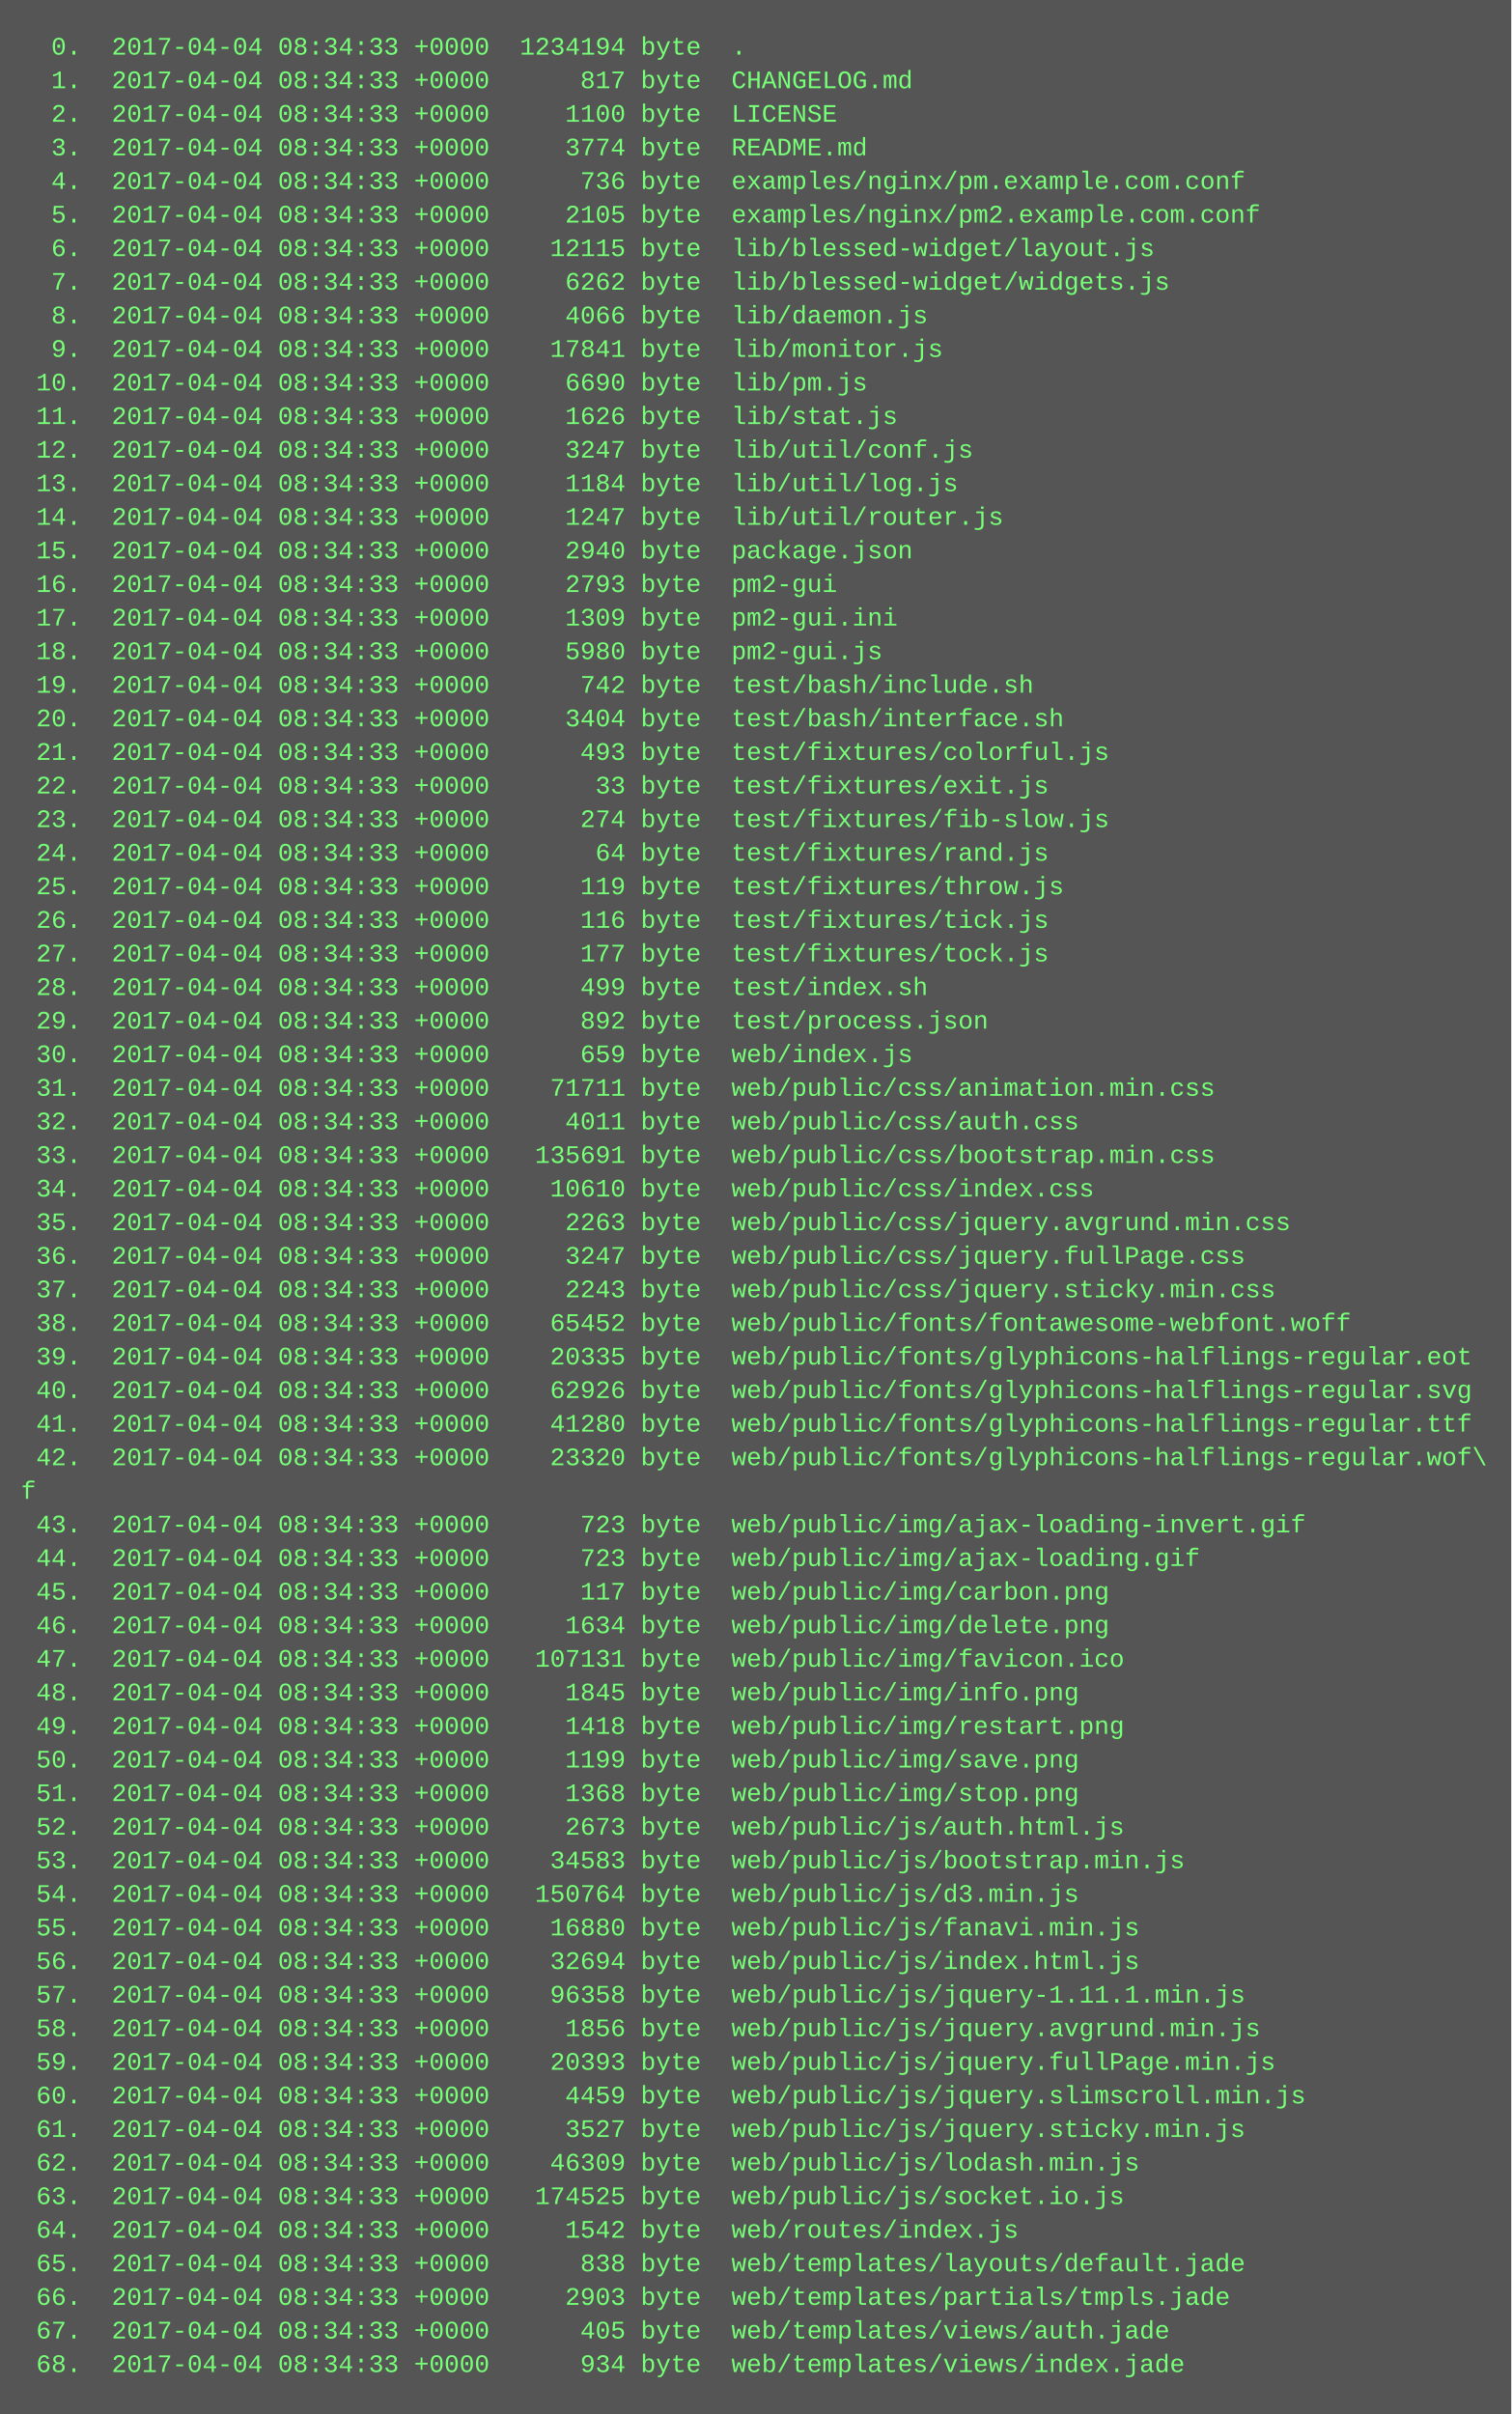
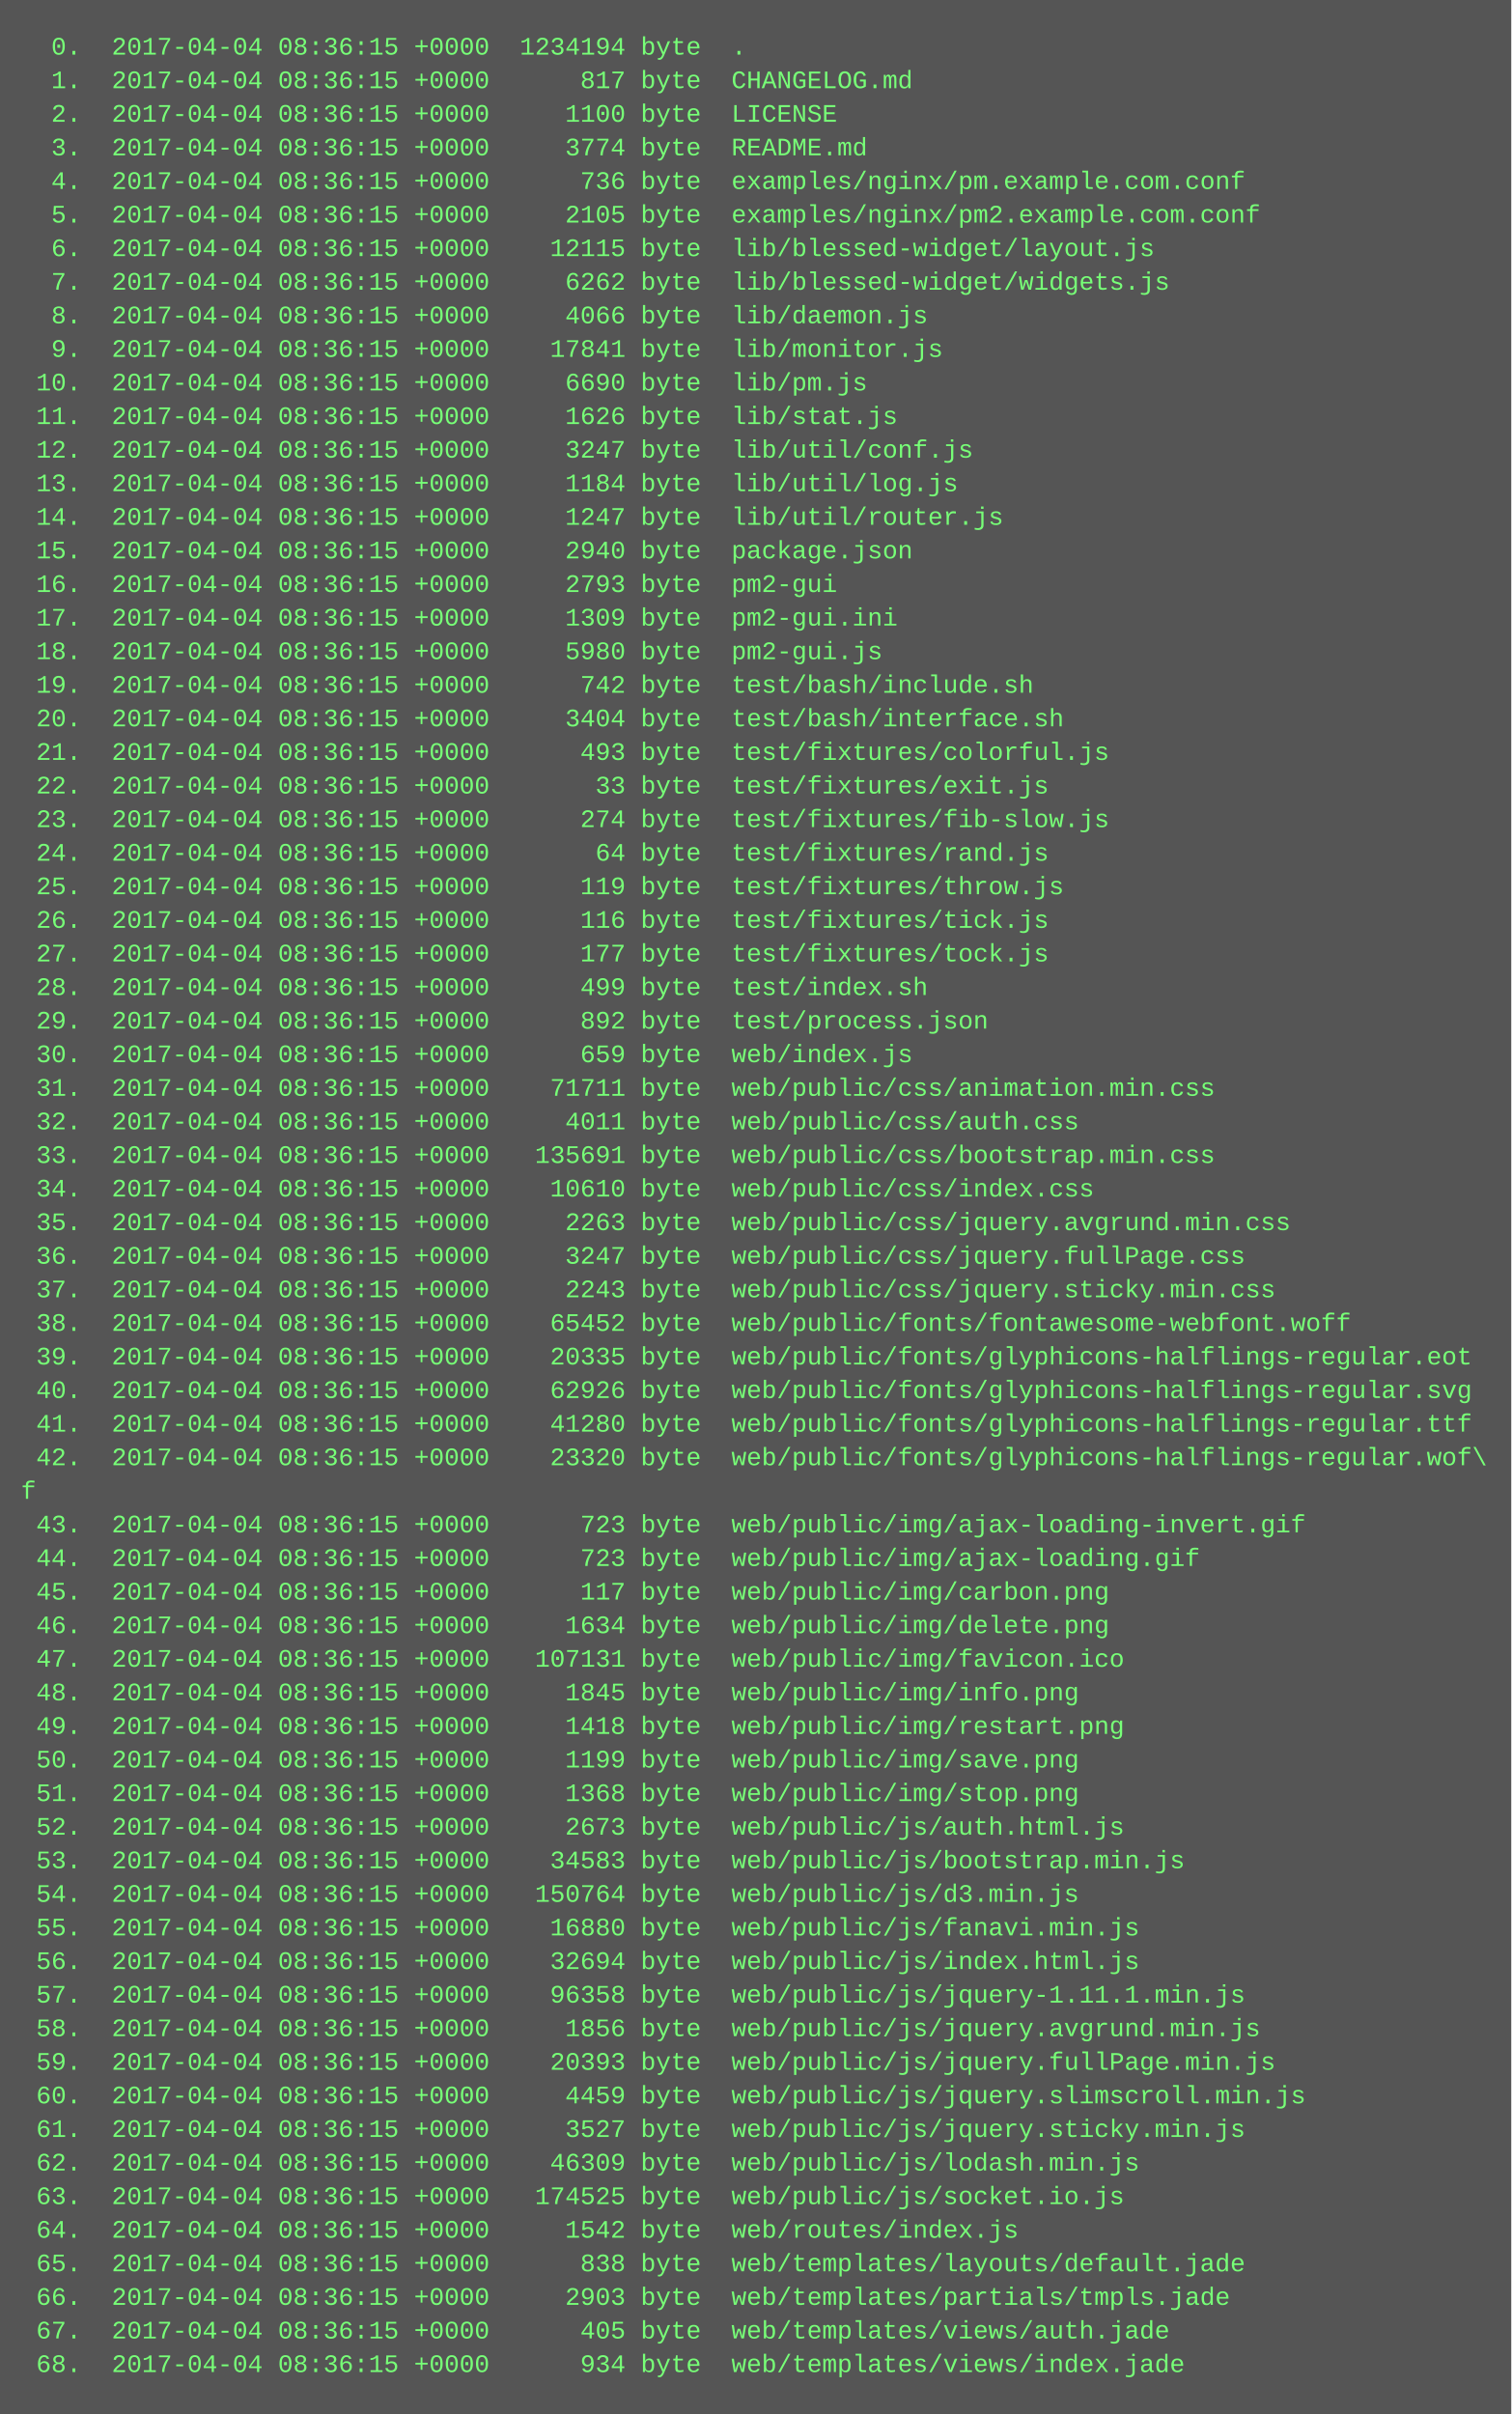
<svg xmlns="http://www.w3.org/2000/svg" height="1150" width="720">
  <rect height="1150" fill="#555" width="720" />
  <text fill="#7f7" font-family="Courier New" font-size="12" xml:space="preserve">
-     <tspan x="10" y="26">  0.  2017-04-04 08:34:33 +0000  1234194 byte  .</tspan>
-     <tspan x="10" y="42">  1.  2017-04-04 08:34:33 +0000      817 byte  CHANGELOG.md</tspan>
-     <tspan x="10" y="58">  2.  2017-04-04 08:34:33 +0000     1100 byte  LICENSE</tspan>
-     <tspan x="10" y="74">  3.  2017-04-04 08:34:33 +0000     3774 byte  README.md</tspan>
-     <tspan x="10" y="90">  4.  2017-04-04 08:34:33 +0000      736 byte  examples/nginx/pm.example.com.conf</tspan>
-     <tspan x="10" y="106">  5.  2017-04-04 08:34:33 +0000     2105 byte  examples/nginx/pm2.example.com.conf</tspan>
-     <tspan x="10" y="122">  6.  2017-04-04 08:34:33 +0000    12115 byte  lib/blessed-widget/layout.js</tspan>
-     <tspan x="10" y="138">  7.  2017-04-04 08:34:33 +0000     6262 byte  lib/blessed-widget/widgets.js</tspan>
-     <tspan x="10" y="154">  8.  2017-04-04 08:34:33 +0000     4066 byte  lib/daemon.js</tspan>
-     <tspan x="10" y="170">  9.  2017-04-04 08:34:33 +0000    17841 byte  lib/monitor.js</tspan>
-     <tspan x="10" y="186"> 10.  2017-04-04 08:34:33 +0000     6690 byte  lib/pm.js</tspan>
-     <tspan x="10" y="202"> 11.  2017-04-04 08:34:33 +0000     1626 byte  lib/stat.js</tspan>
-     <tspan x="10" y="218"> 12.  2017-04-04 08:34:33 +0000     3247 byte  lib/util/conf.js</tspan>
-     <tspan x="10" y="234"> 13.  2017-04-04 08:34:33 +0000     1184 byte  lib/util/log.js</tspan>
-     <tspan x="10" y="250"> 14.  2017-04-04 08:34:33 +0000     1247 byte  lib/util/router.js</tspan>
-     <tspan x="10" y="266"> 15.  2017-04-04 08:34:33 +0000     2940 byte  package.json</tspan>
-     <tspan x="10" y="282"> 16.  2017-04-04 08:34:33 +0000     2793 byte  pm2-gui</tspan>
-     <tspan x="10" y="298"> 17.  2017-04-04 08:34:33 +0000     1309 byte  pm2-gui.ini</tspan>
-     <tspan x="10" y="314"> 18.  2017-04-04 08:34:33 +0000     5980 byte  pm2-gui.js</tspan>
-     <tspan x="10" y="330"> 19.  2017-04-04 08:34:33 +0000      742 byte  test/bash/include.sh</tspan>
-     <tspan x="10" y="346"> 20.  2017-04-04 08:34:33 +0000     3404 byte  test/bash/interface.sh</tspan>
-     <tspan x="10" y="362"> 21.  2017-04-04 08:34:33 +0000      493 byte  test/fixtures/colorful.js</tspan>
-     <tspan x="10" y="378"> 22.  2017-04-04 08:34:33 +0000       33 byte  test/fixtures/exit.js</tspan>
-     <tspan x="10" y="394"> 23.  2017-04-04 08:34:33 +0000      274 byte  test/fixtures/fib-slow.js</tspan>
-     <tspan x="10" y="410"> 24.  2017-04-04 08:34:33 +0000       64 byte  test/fixtures/rand.js</tspan>
-     <tspan x="10" y="426"> 25.  2017-04-04 08:34:33 +0000      119 byte  test/fixtures/throw.js</tspan>
-     <tspan x="10" y="442"> 26.  2017-04-04 08:34:33 +0000      116 byte  test/fixtures/tick.js</tspan>
-     <tspan x="10" y="458"> 27.  2017-04-04 08:34:33 +0000      177 byte  test/fixtures/tock.js</tspan>
-     <tspan x="10" y="474"> 28.  2017-04-04 08:34:33 +0000      499 byte  test/index.sh</tspan>
-     <tspan x="10" y="490"> 29.  2017-04-04 08:34:33 +0000      892 byte  test/process.json</tspan>
-     <tspan x="10" y="506"> 30.  2017-04-04 08:34:33 +0000      659 byte  web/index.js</tspan>
-     <tspan x="10" y="522"> 31.  2017-04-04 08:34:33 +0000    71711 byte  web/public/css/animation.min.css</tspan>
-     <tspan x="10" y="538"> 32.  2017-04-04 08:34:33 +0000     4011 byte  web/public/css/auth.css</tspan>
-     <tspan x="10" y="554"> 33.  2017-04-04 08:34:33 +0000   135691 byte  web/public/css/bootstrap.min.css</tspan>
-     <tspan x="10" y="570"> 34.  2017-04-04 08:34:33 +0000    10610 byte  web/public/css/index.css</tspan>
-     <tspan x="10" y="586"> 35.  2017-04-04 08:34:33 +0000     2263 byte  web/public/css/jquery.avgrund.min.css</tspan>
-     <tspan x="10" y="602"> 36.  2017-04-04 08:34:33 +0000     3247 byte  web/public/css/jquery.fullPage.css</tspan>
-     <tspan x="10" y="618"> 37.  2017-04-04 08:34:33 +0000     2243 byte  web/public/css/jquery.sticky.min.css</tspan>
-     <tspan x="10" y="634"> 38.  2017-04-04 08:34:33 +0000    65452 byte  web/public/fonts/fontawesome-webfont.woff</tspan>
-     <tspan x="10" y="650"> 39.  2017-04-04 08:34:33 +0000    20335 byte  web/public/fonts/glyphicons-halflings-regular.eot</tspan>
-     <tspan x="10" y="666"> 40.  2017-04-04 08:34:33 +0000    62926 byte  web/public/fonts/glyphicons-halflings-regular.svg</tspan>
-     <tspan x="10" y="682"> 41.  2017-04-04 08:34:33 +0000    41280 byte  web/public/fonts/glyphicons-halflings-regular.ttf</tspan>
-     <tspan x="10" y="698"> 42.  2017-04-04 08:34:33 +0000    23320 byte  web/public/fonts/glyphicons-halflings-regular.wof\</tspan>
+     <tspan x="10" y="26">  0.  2017-04-04 08:36:15 +0000  1234194 byte  .</tspan>
+     <tspan x="10" y="42">  1.  2017-04-04 08:36:15 +0000      817 byte  CHANGELOG.md</tspan>
+     <tspan x="10" y="58">  2.  2017-04-04 08:36:15 +0000     1100 byte  LICENSE</tspan>
+     <tspan x="10" y="74">  3.  2017-04-04 08:36:15 +0000     3774 byte  README.md</tspan>
+     <tspan x="10" y="90">  4.  2017-04-04 08:36:15 +0000      736 byte  examples/nginx/pm.example.com.conf</tspan>
+     <tspan x="10" y="106">  5.  2017-04-04 08:36:15 +0000     2105 byte  examples/nginx/pm2.example.com.conf</tspan>
+     <tspan x="10" y="122">  6.  2017-04-04 08:36:15 +0000    12115 byte  lib/blessed-widget/layout.js</tspan>
+     <tspan x="10" y="138">  7.  2017-04-04 08:36:15 +0000     6262 byte  lib/blessed-widget/widgets.js</tspan>
+     <tspan x="10" y="154">  8.  2017-04-04 08:36:15 +0000     4066 byte  lib/daemon.js</tspan>
+     <tspan x="10" y="170">  9.  2017-04-04 08:36:15 +0000    17841 byte  lib/monitor.js</tspan>
+     <tspan x="10" y="186"> 10.  2017-04-04 08:36:15 +0000     6690 byte  lib/pm.js</tspan>
+     <tspan x="10" y="202"> 11.  2017-04-04 08:36:15 +0000     1626 byte  lib/stat.js</tspan>
+     <tspan x="10" y="218"> 12.  2017-04-04 08:36:15 +0000     3247 byte  lib/util/conf.js</tspan>
+     <tspan x="10" y="234"> 13.  2017-04-04 08:36:15 +0000     1184 byte  lib/util/log.js</tspan>
+     <tspan x="10" y="250"> 14.  2017-04-04 08:36:15 +0000     1247 byte  lib/util/router.js</tspan>
+     <tspan x="10" y="266"> 15.  2017-04-04 08:36:15 +0000     2940 byte  package.json</tspan>
+     <tspan x="10" y="282"> 16.  2017-04-04 08:36:15 +0000     2793 byte  pm2-gui</tspan>
+     <tspan x="10" y="298"> 17.  2017-04-04 08:36:15 +0000     1309 byte  pm2-gui.ini</tspan>
+     <tspan x="10" y="314"> 18.  2017-04-04 08:36:15 +0000     5980 byte  pm2-gui.js</tspan>
+     <tspan x="10" y="330"> 19.  2017-04-04 08:36:15 +0000      742 byte  test/bash/include.sh</tspan>
+     <tspan x="10" y="346"> 20.  2017-04-04 08:36:15 +0000     3404 byte  test/bash/interface.sh</tspan>
+     <tspan x="10" y="362"> 21.  2017-04-04 08:36:15 +0000      493 byte  test/fixtures/colorful.js</tspan>
+     <tspan x="10" y="378"> 22.  2017-04-04 08:36:15 +0000       33 byte  test/fixtures/exit.js</tspan>
+     <tspan x="10" y="394"> 23.  2017-04-04 08:36:15 +0000      274 byte  test/fixtures/fib-slow.js</tspan>
+     <tspan x="10" y="410"> 24.  2017-04-04 08:36:15 +0000       64 byte  test/fixtures/rand.js</tspan>
+     <tspan x="10" y="426"> 25.  2017-04-04 08:36:15 +0000      119 byte  test/fixtures/throw.js</tspan>
+     <tspan x="10" y="442"> 26.  2017-04-04 08:36:15 +0000      116 byte  test/fixtures/tick.js</tspan>
+     <tspan x="10" y="458"> 27.  2017-04-04 08:36:15 +0000      177 byte  test/fixtures/tock.js</tspan>
+     <tspan x="10" y="474"> 28.  2017-04-04 08:36:15 +0000      499 byte  test/index.sh</tspan>
+     <tspan x="10" y="490"> 29.  2017-04-04 08:36:15 +0000      892 byte  test/process.json</tspan>
+     <tspan x="10" y="506"> 30.  2017-04-04 08:36:15 +0000      659 byte  web/index.js</tspan>
+     <tspan x="10" y="522"> 31.  2017-04-04 08:36:15 +0000    71711 byte  web/public/css/animation.min.css</tspan>
+     <tspan x="10" y="538"> 32.  2017-04-04 08:36:15 +0000     4011 byte  web/public/css/auth.css</tspan>
+     <tspan x="10" y="554"> 33.  2017-04-04 08:36:15 +0000   135691 byte  web/public/css/bootstrap.min.css</tspan>
+     <tspan x="10" y="570"> 34.  2017-04-04 08:36:15 +0000    10610 byte  web/public/css/index.css</tspan>
+     <tspan x="10" y="586"> 35.  2017-04-04 08:36:15 +0000     2263 byte  web/public/css/jquery.avgrund.min.css</tspan>
+     <tspan x="10" y="602"> 36.  2017-04-04 08:36:15 +0000     3247 byte  web/public/css/jquery.fullPage.css</tspan>
+     <tspan x="10" y="618"> 37.  2017-04-04 08:36:15 +0000     2243 byte  web/public/css/jquery.sticky.min.css</tspan>
+     <tspan x="10" y="634"> 38.  2017-04-04 08:36:15 +0000    65452 byte  web/public/fonts/fontawesome-webfont.woff</tspan>
+     <tspan x="10" y="650"> 39.  2017-04-04 08:36:15 +0000    20335 byte  web/public/fonts/glyphicons-halflings-regular.eot</tspan>
+     <tspan x="10" y="666"> 40.  2017-04-04 08:36:15 +0000    62926 byte  web/public/fonts/glyphicons-halflings-regular.svg</tspan>
+     <tspan x="10" y="682"> 41.  2017-04-04 08:36:15 +0000    41280 byte  web/public/fonts/glyphicons-halflings-regular.ttf</tspan>
+     <tspan x="10" y="698"> 42.  2017-04-04 08:36:15 +0000    23320 byte  web/public/fonts/glyphicons-halflings-regular.wof\</tspan>
    <tspan x="10" y="714">f</tspan>
-     <tspan x="10" y="730"> 43.  2017-04-04 08:34:33 +0000      723 byte  web/public/img/ajax-loading-invert.gif</tspan>
-     <tspan x="10" y="746"> 44.  2017-04-04 08:34:33 +0000      723 byte  web/public/img/ajax-loading.gif</tspan>
-     <tspan x="10" y="762"> 45.  2017-04-04 08:34:33 +0000      117 byte  web/public/img/carbon.png</tspan>
-     <tspan x="10" y="778"> 46.  2017-04-04 08:34:33 +0000     1634 byte  web/public/img/delete.png</tspan>
-     <tspan x="10" y="794"> 47.  2017-04-04 08:34:33 +0000   107131 byte  web/public/img/favicon.ico</tspan>
-     <tspan x="10" y="810"> 48.  2017-04-04 08:34:33 +0000     1845 byte  web/public/img/info.png</tspan>
-     <tspan x="10" y="826"> 49.  2017-04-04 08:34:33 +0000     1418 byte  web/public/img/restart.png</tspan>
-     <tspan x="10" y="842"> 50.  2017-04-04 08:34:33 +0000     1199 byte  web/public/img/save.png</tspan>
-     <tspan x="10" y="858"> 51.  2017-04-04 08:34:33 +0000     1368 byte  web/public/img/stop.png</tspan>
-     <tspan x="10" y="874"> 52.  2017-04-04 08:34:33 +0000     2673 byte  web/public/js/auth.html.js</tspan>
-     <tspan x="10" y="890"> 53.  2017-04-04 08:34:33 +0000    34583 byte  web/public/js/bootstrap.min.js</tspan>
-     <tspan x="10" y="906"> 54.  2017-04-04 08:34:33 +0000   150764 byte  web/public/js/d3.min.js</tspan>
-     <tspan x="10" y="922"> 55.  2017-04-04 08:34:33 +0000    16880 byte  web/public/js/fanavi.min.js</tspan>
-     <tspan x="10" y="938"> 56.  2017-04-04 08:34:33 +0000    32694 byte  web/public/js/index.html.js</tspan>
-     <tspan x="10" y="954"> 57.  2017-04-04 08:34:33 +0000    96358 byte  web/public/js/jquery-1.11.1.min.js</tspan>
-     <tspan x="10" y="970"> 58.  2017-04-04 08:34:33 +0000     1856 byte  web/public/js/jquery.avgrund.min.js</tspan>
-     <tspan x="10" y="986"> 59.  2017-04-04 08:34:33 +0000    20393 byte  web/public/js/jquery.fullPage.min.js</tspan>
-     <tspan x="10" y="1002"> 60.  2017-04-04 08:34:33 +0000     4459 byte  web/public/js/jquery.slimscroll.min.js</tspan>
-     <tspan x="10" y="1018"> 61.  2017-04-04 08:34:33 +0000     3527 byte  web/public/js/jquery.sticky.min.js</tspan>
-     <tspan x="10" y="1034"> 62.  2017-04-04 08:34:33 +0000    46309 byte  web/public/js/lodash.min.js</tspan>
-     <tspan x="10" y="1050"> 63.  2017-04-04 08:34:33 +0000   174525 byte  web/public/js/socket.io.js</tspan>
-     <tspan x="10" y="1066"> 64.  2017-04-04 08:34:33 +0000     1542 byte  web/routes/index.js</tspan>
-     <tspan x="10" y="1082"> 65.  2017-04-04 08:34:33 +0000      838 byte  web/templates/layouts/default.jade</tspan>
-     <tspan x="10" y="1098"> 66.  2017-04-04 08:34:33 +0000     2903 byte  web/templates/partials/tmpls.jade</tspan>
-     <tspan x="10" y="1114"> 67.  2017-04-04 08:34:33 +0000      405 byte  web/templates/views/auth.jade</tspan>
-     <tspan x="10" y="1130"> 68.  2017-04-04 08:34:33 +0000      934 byte  web/templates/views/index.jade</tspan>
+     <tspan x="10" y="730"> 43.  2017-04-04 08:36:15 +0000      723 byte  web/public/img/ajax-loading-invert.gif</tspan>
+     <tspan x="10" y="746"> 44.  2017-04-04 08:36:15 +0000      723 byte  web/public/img/ajax-loading.gif</tspan>
+     <tspan x="10" y="762"> 45.  2017-04-04 08:36:15 +0000      117 byte  web/public/img/carbon.png</tspan>
+     <tspan x="10" y="778"> 46.  2017-04-04 08:36:15 +0000     1634 byte  web/public/img/delete.png</tspan>
+     <tspan x="10" y="794"> 47.  2017-04-04 08:36:15 +0000   107131 byte  web/public/img/favicon.ico</tspan>
+     <tspan x="10" y="810"> 48.  2017-04-04 08:36:15 +0000     1845 byte  web/public/img/info.png</tspan>
+     <tspan x="10" y="826"> 49.  2017-04-04 08:36:15 +0000     1418 byte  web/public/img/restart.png</tspan>
+     <tspan x="10" y="842"> 50.  2017-04-04 08:36:15 +0000     1199 byte  web/public/img/save.png</tspan>
+     <tspan x="10" y="858"> 51.  2017-04-04 08:36:15 +0000     1368 byte  web/public/img/stop.png</tspan>
+     <tspan x="10" y="874"> 52.  2017-04-04 08:36:15 +0000     2673 byte  web/public/js/auth.html.js</tspan>
+     <tspan x="10" y="890"> 53.  2017-04-04 08:36:15 +0000    34583 byte  web/public/js/bootstrap.min.js</tspan>
+     <tspan x="10" y="906"> 54.  2017-04-04 08:36:15 +0000   150764 byte  web/public/js/d3.min.js</tspan>
+     <tspan x="10" y="922"> 55.  2017-04-04 08:36:15 +0000    16880 byte  web/public/js/fanavi.min.js</tspan>
+     <tspan x="10" y="938"> 56.  2017-04-04 08:36:15 +0000    32694 byte  web/public/js/index.html.js</tspan>
+     <tspan x="10" y="954"> 57.  2017-04-04 08:36:15 +0000    96358 byte  web/public/js/jquery-1.11.1.min.js</tspan>
+     <tspan x="10" y="970"> 58.  2017-04-04 08:36:15 +0000     1856 byte  web/public/js/jquery.avgrund.min.js</tspan>
+     <tspan x="10" y="986"> 59.  2017-04-04 08:36:15 +0000    20393 byte  web/public/js/jquery.fullPage.min.js</tspan>
+     <tspan x="10" y="1002"> 60.  2017-04-04 08:36:15 +0000     4459 byte  web/public/js/jquery.slimscroll.min.js</tspan>
+     <tspan x="10" y="1018"> 61.  2017-04-04 08:36:15 +0000     3527 byte  web/public/js/jquery.sticky.min.js</tspan>
+     <tspan x="10" y="1034"> 62.  2017-04-04 08:36:15 +0000    46309 byte  web/public/js/lodash.min.js</tspan>
+     <tspan x="10" y="1050"> 63.  2017-04-04 08:36:15 +0000   174525 byte  web/public/js/socket.io.js</tspan>
+     <tspan x="10" y="1066"> 64.  2017-04-04 08:36:15 +0000     1542 byte  web/routes/index.js</tspan>
+     <tspan x="10" y="1082"> 65.  2017-04-04 08:36:15 +0000      838 byte  web/templates/layouts/default.jade</tspan>
+     <tspan x="10" y="1098"> 66.  2017-04-04 08:36:15 +0000     2903 byte  web/templates/partials/tmpls.jade</tspan>
+     <tspan x="10" y="1114"> 67.  2017-04-04 08:36:15 +0000      405 byte  web/templates/views/auth.jade</tspan>
+     <tspan x="10" y="1130"> 68.  2017-04-04 08:36:15 +0000      934 byte  web/templates/views/index.jade</tspan>
  </text>
</svg>
